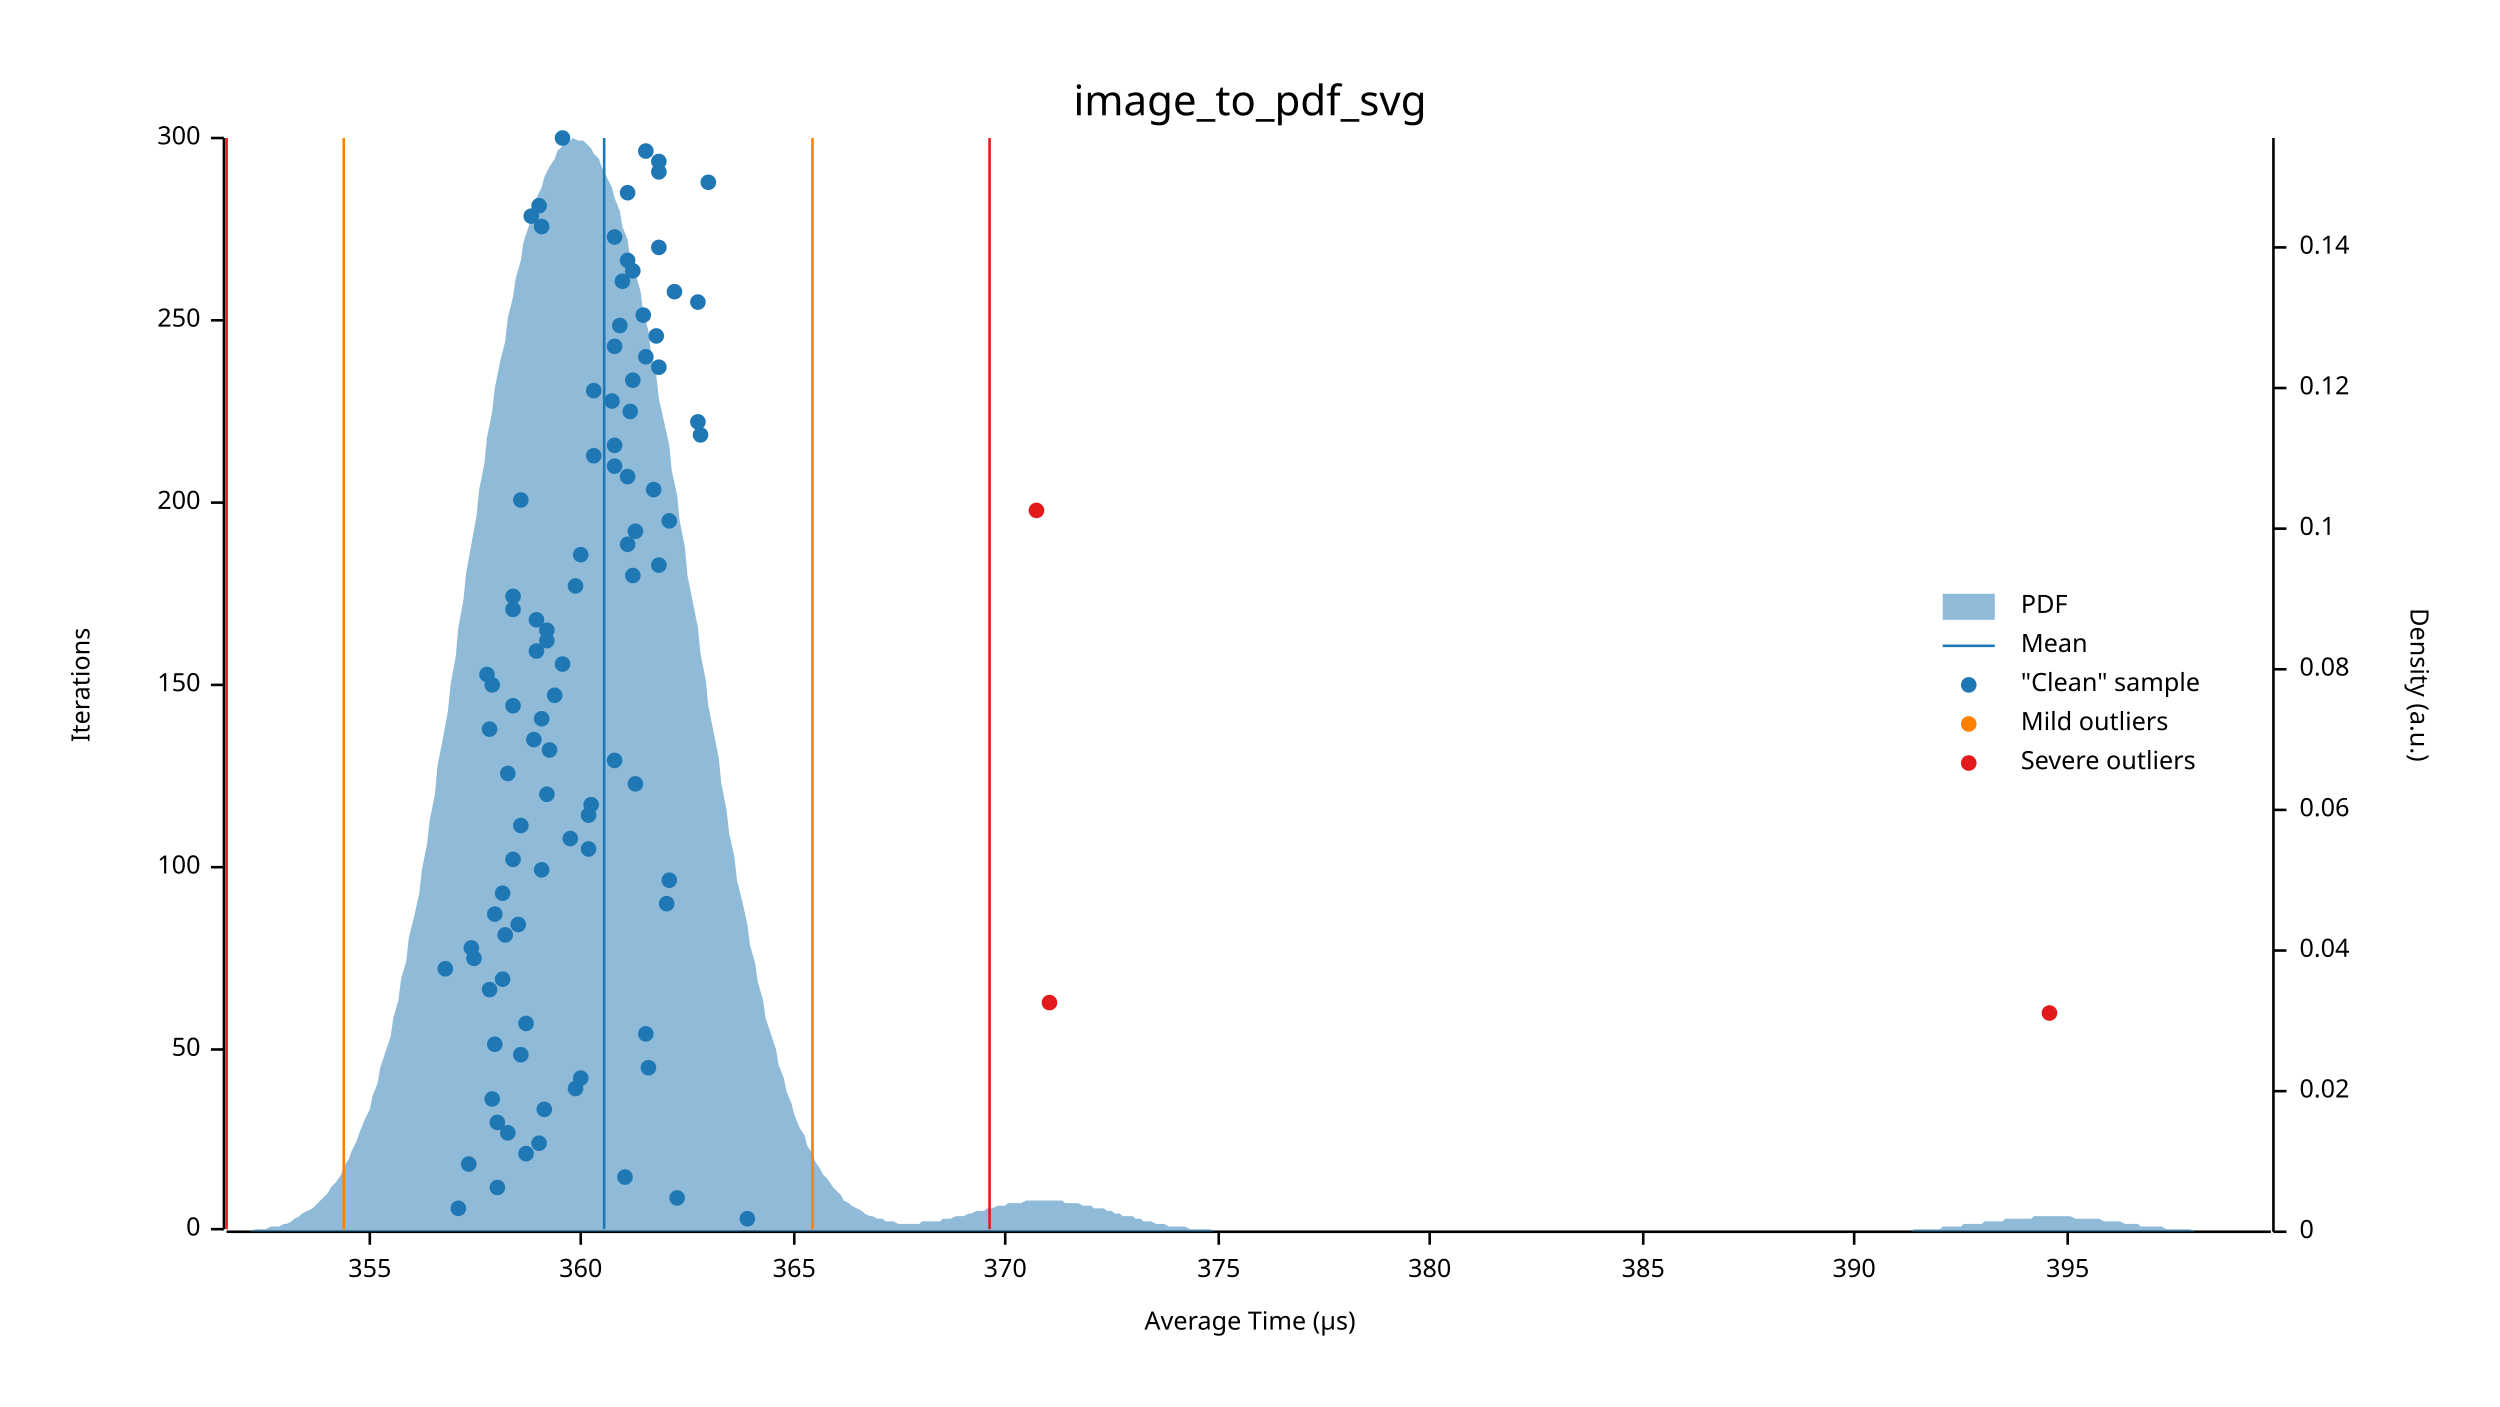
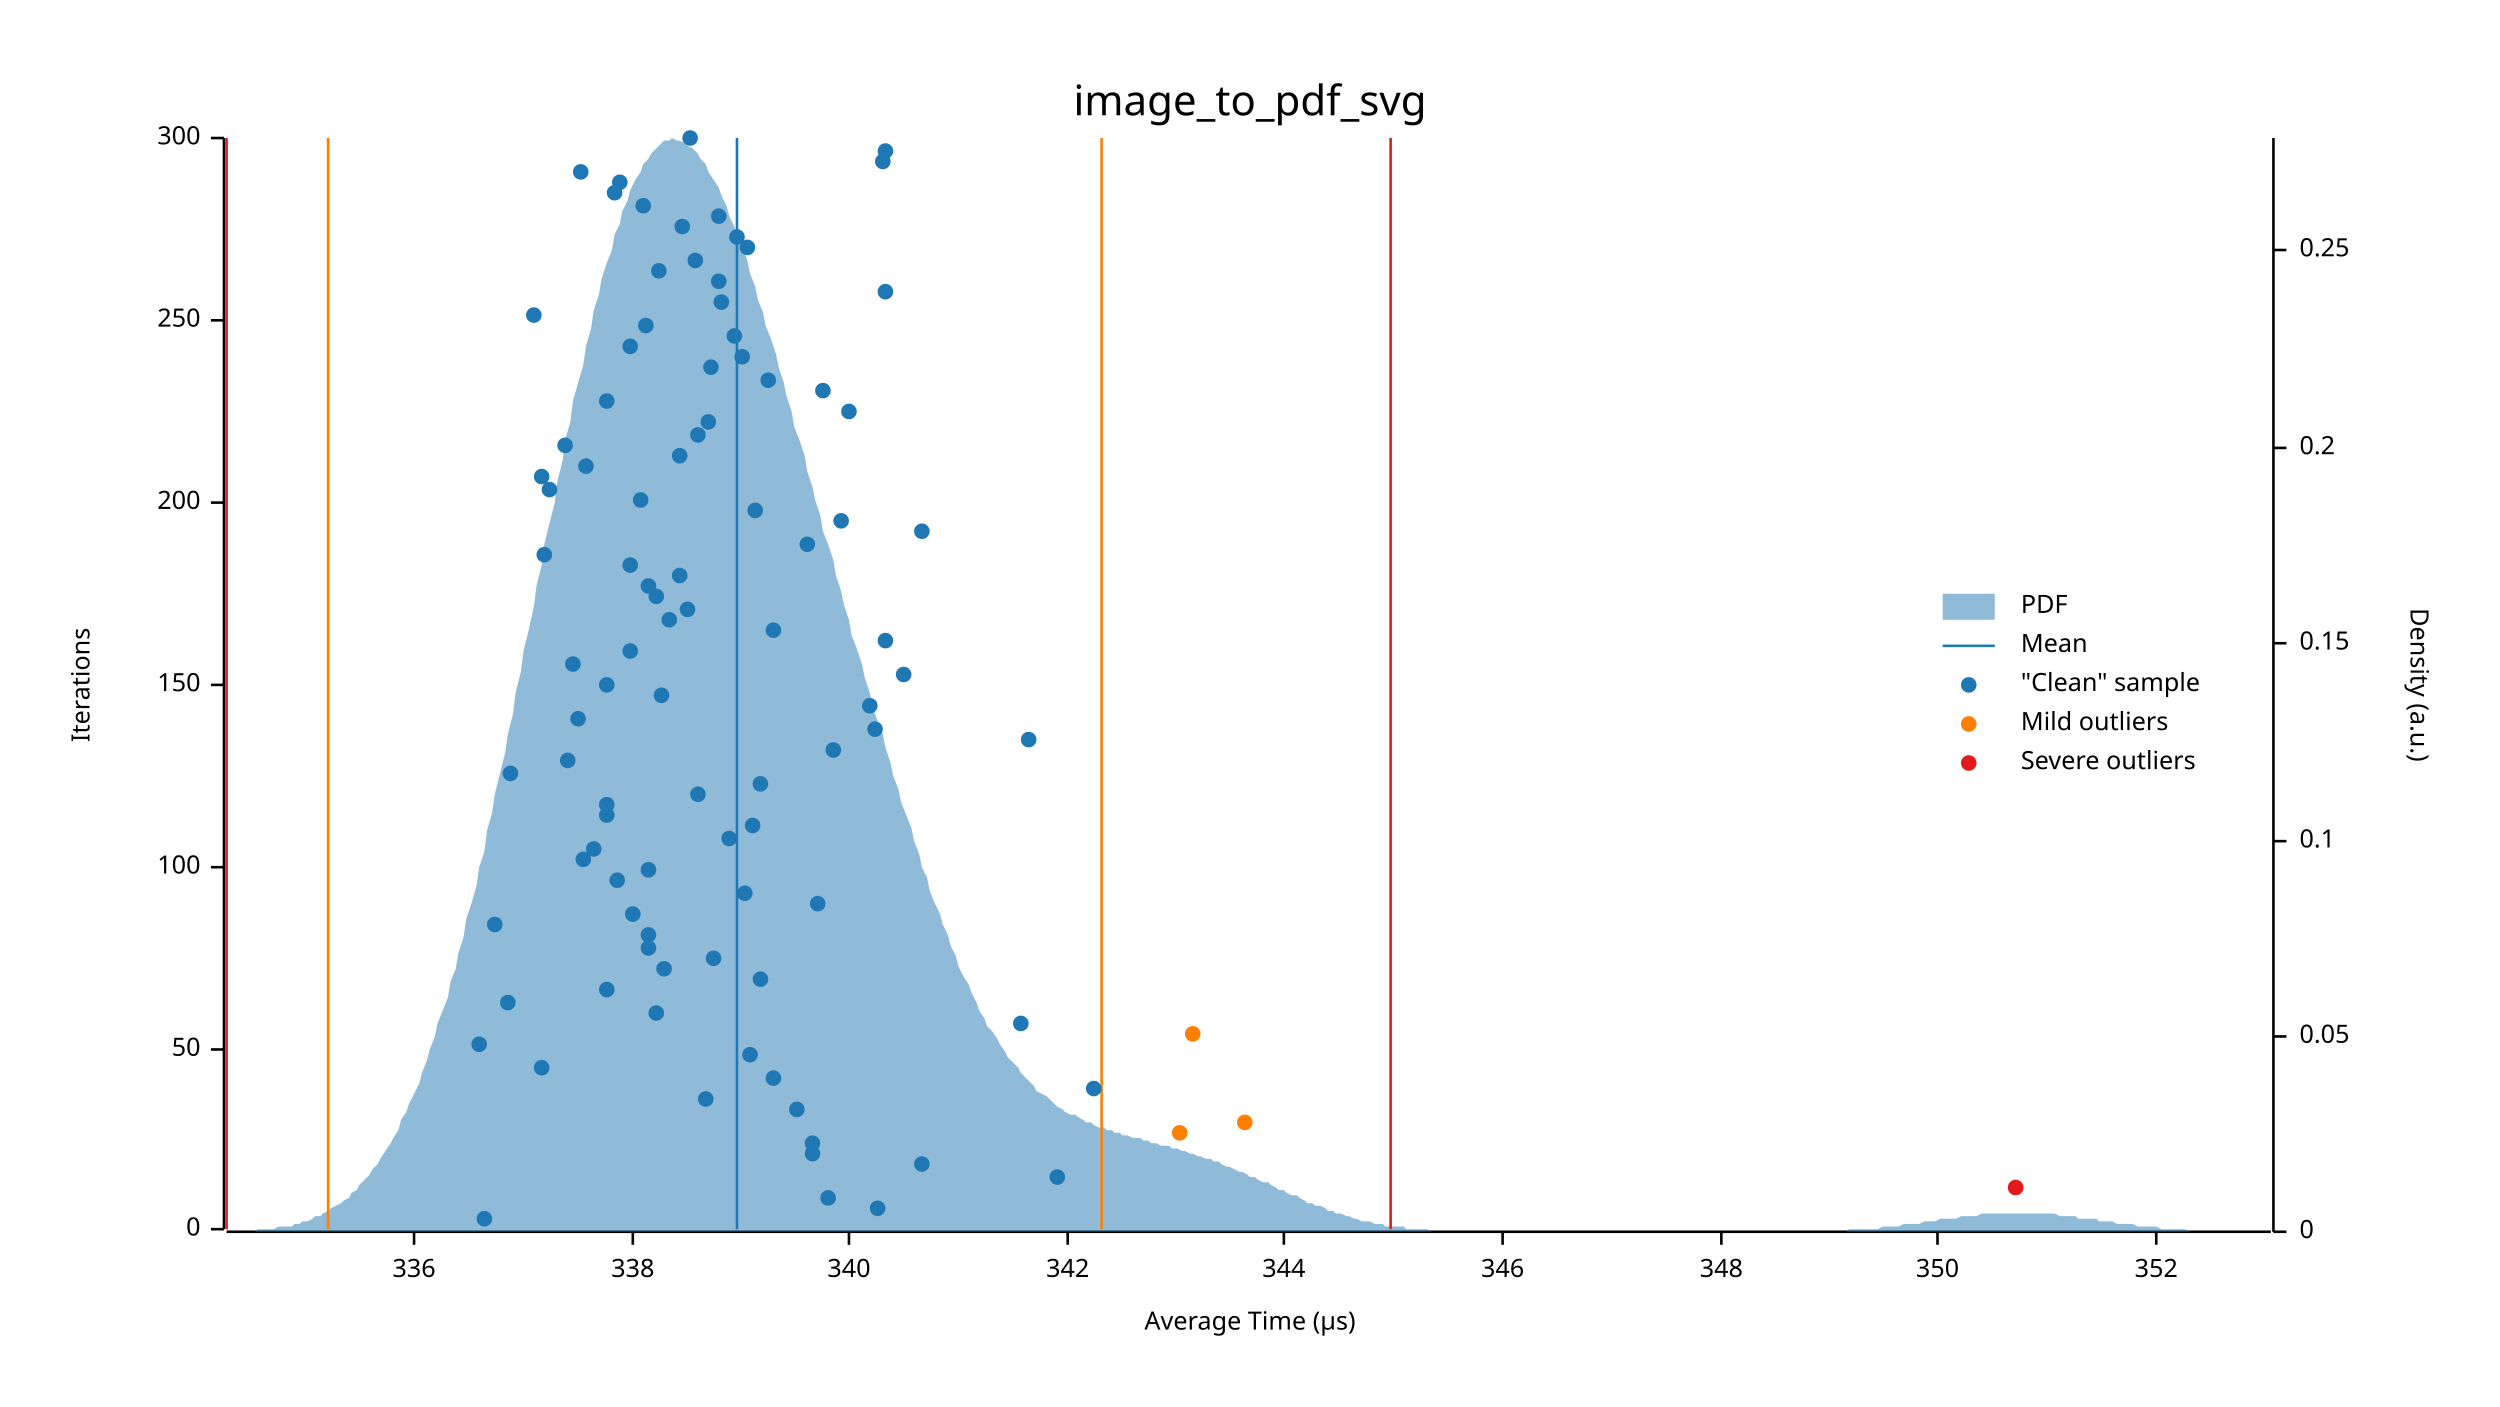
<svg xmlns="http://www.w3.org/2000/svg" width="960" height="540" viewBox="0 0 960 540">
  <text x="480" y="32" dy="0.76em" text-anchor="middle" font-family="sans-serif" font-size="16.129" opacity="1" fill="#000000">
image_to_pdf_svg
</text>
  <text x="27" y="263" dy="0.76em" text-anchor="middle" font-family="sans-serif" font-size="9.677" opacity="1" fill="#000000" transform="rotate(270, 27, 263)">
Iterations
</text>
  <text x="480" y="513" dy="-0.5ex" text-anchor="middle" font-family="sans-serif" font-size="9.677" opacity="1" fill="#000000">
Average Time (µs)
</text>
  <polyline fill="none" opacity="1" stroke="#000000" stroke-width="1" points="86,53 86,472 " />
  <text x="77" y="472" dy="0.5ex" text-anchor="end" font-family="sans-serif" font-size="9.677" opacity="1" fill="#000000">
0
</text>
  <polyline fill="none" opacity="1" stroke="#000000" stroke-width="1" points="81,472 86,472 " />
  <text x="77" y="403" dy="0.5ex" text-anchor="end" font-family="sans-serif" font-size="9.677" opacity="1" fill="#000000">
50
</text>
  <polyline fill="none" opacity="1" stroke="#000000" stroke-width="1" points="81,403 86,403 " />
  <text x="77" y="333" dy="0.5ex" text-anchor="end" font-family="sans-serif" font-size="9.677" opacity="1" fill="#000000">
100
</text>
  <polyline fill="none" opacity="1" stroke="#000000" stroke-width="1" points="81,333 86,333 " />
  <text x="77" y="263" dy="0.5ex" text-anchor="end" font-family="sans-serif" font-size="9.677" opacity="1" fill="#000000">
150
</text>
  <polyline fill="none" opacity="1" stroke="#000000" stroke-width="1" points="81,263 86,263 " />
  <text x="77" y="193" dy="0.5ex" text-anchor="end" font-family="sans-serif" font-size="9.677" opacity="1" fill="#000000">
200
</text>
  <polyline fill="none" opacity="1" stroke="#000000" stroke-width="1" points="81,193 86,193 " />
  <text x="77" y="123" dy="0.5ex" text-anchor="end" font-family="sans-serif" font-size="9.677" opacity="1" fill="#000000">
250
</text>
  <polyline fill="none" opacity="1" stroke="#000000" stroke-width="1" points="81,123 86,123 " />
  <text x="77" y="53" dy="0.5ex" text-anchor="end" font-family="sans-serif" font-size="9.677" opacity="1" fill="#000000">
300
</text>
  <polyline fill="none" opacity="1" stroke="#000000" stroke-width="1" points="81,53 86,53 " />
  <polyline fill="none" opacity="1" stroke="#000000" stroke-width="1" points="87,473 872,473 " />
-   <text x="142" y="483" dy="0.76em" text-anchor="middle" font-family="sans-serif" font-size="9.677" opacity="1" fill="#000000">
- 355
- </text>
-   <polyline fill="none" opacity="1" stroke="#000000" stroke-width="1" points="142,473 142,478 " />
-   <text x="223" y="483" dy="0.76em" text-anchor="middle" font-family="sans-serif" font-size="9.677" opacity="1" fill="#000000">
- 360
- </text>
-   <polyline fill="none" opacity="1" stroke="#000000" stroke-width="1" points="223,473 223,478 " />
-   <text x="305" y="483" dy="0.76em" text-anchor="middle" font-family="sans-serif" font-size="9.677" opacity="1" fill="#000000">
- 365
- </text>
-   <polyline fill="none" opacity="1" stroke="#000000" stroke-width="1" points="305,473 305,478 " />
-   <text x="386" y="483" dy="0.76em" text-anchor="middle" font-family="sans-serif" font-size="9.677" opacity="1" fill="#000000">
- 370
- </text>
-   <polyline fill="none" opacity="1" stroke="#000000" stroke-width="1" points="386,473 386,478 " />
-   <text x="468" y="483" dy="0.76em" text-anchor="middle" font-family="sans-serif" font-size="9.677" opacity="1" fill="#000000">
- 375
- </text>
-   <polyline fill="none" opacity="1" stroke="#000000" stroke-width="1" points="468,473 468,478 " />
-   <text x="549" y="483" dy="0.76em" text-anchor="middle" font-family="sans-serif" font-size="9.677" opacity="1" fill="#000000">
- 380
- </text>
-   <polyline fill="none" opacity="1" stroke="#000000" stroke-width="1" points="549,473 549,478 " />
-   <text x="631" y="483" dy="0.76em" text-anchor="middle" font-family="sans-serif" font-size="9.677" opacity="1" fill="#000000">
- 385
- </text>
-   <polyline fill="none" opacity="1" stroke="#000000" stroke-width="1" points="631,473 631,478 " />
-   <text x="712" y="483" dy="0.76em" text-anchor="middle" font-family="sans-serif" font-size="9.677" opacity="1" fill="#000000">
- 390
- </text>
-   <polyline fill="none" opacity="1" stroke="#000000" stroke-width="1" points="712,473 712,478 " />
-   <text x="794" y="483" dy="0.76em" text-anchor="middle" font-family="sans-serif" font-size="9.677" opacity="1" fill="#000000">
- 395
- </text>
-   <polyline fill="none" opacity="1" stroke="#000000" stroke-width="1" points="794,473 794,478 " />
+   <text x="159" y="483" dy="0.76em" text-anchor="middle" font-family="sans-serif" font-size="9.677" opacity="1" fill="#000000">
+ 336
+ </text>
+   <polyline fill="none" opacity="1" stroke="#000000" stroke-width="1" points="159,473 159,478 " />
+   <text x="243" y="483" dy="0.76em" text-anchor="middle" font-family="sans-serif" font-size="9.677" opacity="1" fill="#000000">
+ 338
+ </text>
+   <polyline fill="none" opacity="1" stroke="#000000" stroke-width="1" points="243,473 243,478 " />
+   <text x="326" y="483" dy="0.76em" text-anchor="middle" font-family="sans-serif" font-size="9.677" opacity="1" fill="#000000">
+ 340
+ </text>
+   <polyline fill="none" opacity="1" stroke="#000000" stroke-width="1" points="326,473 326,478 " />
+   <text x="410" y="483" dy="0.76em" text-anchor="middle" font-family="sans-serif" font-size="9.677" opacity="1" fill="#000000">
+ 342
+ </text>
+   <polyline fill="none" opacity="1" stroke="#000000" stroke-width="1" points="410,473 410,478 " />
+   <text x="493" y="483" dy="0.76em" text-anchor="middle" font-family="sans-serif" font-size="9.677" opacity="1" fill="#000000">
+ 344
+ </text>
+   <polyline fill="none" opacity="1" stroke="#000000" stroke-width="1" points="493,473 493,478 " />
+   <text x="577" y="483" dy="0.76em" text-anchor="middle" font-family="sans-serif" font-size="9.677" opacity="1" fill="#000000">
+ 346
+ </text>
+   <polyline fill="none" opacity="1" stroke="#000000" stroke-width="1" points="577,473 577,478 " />
+   <text x="661" y="483" dy="0.76em" text-anchor="middle" font-family="sans-serif" font-size="9.677" opacity="1" fill="#000000">
+ 348
+ </text>
+   <polyline fill="none" opacity="1" stroke="#000000" stroke-width="1" points="661,473 661,478 " />
+   <text x="744" y="483" dy="0.76em" text-anchor="middle" font-family="sans-serif" font-size="9.677" opacity="1" fill="#000000">
+ 350
+ </text>
+   <polyline fill="none" opacity="1" stroke="#000000" stroke-width="1" points="744,473 744,478 " />
+   <text x="828" y="483" dy="0.76em" text-anchor="middle" font-family="sans-serif" font-size="9.677" opacity="1" fill="#000000">
+ 352
+ </text>
+   <polyline fill="none" opacity="1" stroke="#000000" stroke-width="1" points="828,473 828,478 " />
  <text x="933" y="263" dy="0.76em" text-anchor="middle" font-family="sans-serif" font-size="9.677" opacity="1" fill="#000000" transform="rotate(90, 933, 263)">
Density (a.u.)
</text>
  <polyline fill="none" opacity="1" stroke="#000000" stroke-width="1" points="873,53 873,473 " />
  <text x="883" y="473" dy="0.5ex" text-anchor="start" font-family="sans-serif" font-size="9.677" opacity="1" fill="#000000">
0
</text>
  <polyline fill="none" opacity="1" stroke="#000000" stroke-width="1" points="873,473 878,473 " />
-   <text x="883" y="419" dy="0.5ex" text-anchor="start" font-family="sans-serif" font-size="9.677" opacity="1" fill="#000000">
- 0.02
- </text>
-   <polyline fill="none" opacity="1" stroke="#000000" stroke-width="1" points="873,419 878,419 " />
-   <text x="883" y="365" dy="0.5ex" text-anchor="start" font-family="sans-serif" font-size="9.677" opacity="1" fill="#000000">
- 0.04
- </text>
-   <polyline fill="none" opacity="1" stroke="#000000" stroke-width="1" points="873,365 878,365 " />
-   <text x="883" y="311" dy="0.5ex" text-anchor="start" font-family="sans-serif" font-size="9.677" opacity="1" fill="#000000">
- 0.06
- </text>
-   <polyline fill="none" opacity="1" stroke="#000000" stroke-width="1" points="873,311 878,311 " />
-   <text x="883" y="257" dy="0.5ex" text-anchor="start" font-family="sans-serif" font-size="9.677" opacity="1" fill="#000000">
- 0.08
- </text>
-   <polyline fill="none" opacity="1" stroke="#000000" stroke-width="1" points="873,257 878,257 " />
-   <text x="883" y="203" dy="0.5ex" text-anchor="start" font-family="sans-serif" font-size="9.677" opacity="1" fill="#000000">
+   <text x="883" y="398" dy="0.5ex" text-anchor="start" font-family="sans-serif" font-size="9.677" opacity="1" fill="#000000">
+ 0.05
+ </text>
+   <polyline fill="none" opacity="1" stroke="#000000" stroke-width="1" points="873,398 878,398 " />
+   <text x="883" y="323" dy="0.5ex" text-anchor="start" font-family="sans-serif" font-size="9.677" opacity="1" fill="#000000">
0.1
</text>
-   <polyline fill="none" opacity="1" stroke="#000000" stroke-width="1" points="873,203 878,203 " />
-   <text x="883" y="149" dy="0.5ex" text-anchor="start" font-family="sans-serif" font-size="9.677" opacity="1" fill="#000000">
- 0.12
- </text>
-   <polyline fill="none" opacity="1" stroke="#000000" stroke-width="1" points="873,149 878,149 " />
-   <text x="883" y="95" dy="0.5ex" text-anchor="start" font-family="sans-serif" font-size="9.677" opacity="1" fill="#000000">
- 0.14
- </text>
-   <polyline fill="none" opacity="1" stroke="#000000" stroke-width="1" points="873,95 878,95 " />
-   <polygon opacity="0.5" fill="#1F78B4" points="87,473 88,473 90,473 91,473 93,473 94,473 96,473 98,472 99,472 101,472 102,472 104,471 105,471 107,471 109,470 110,470 112,469 113,468 115,467 116,466 118,465 120,464 121,463 123,461 124,460 126,458 127,456 129,454 131,451 132,448 134,445 135,442 137,438 138,435 140,430 142,426 143,421 145,416 146,410 148,404 150,398 151,391 153,384 154,376 156,369 157,360 159,352 161,343 162,334 164,324 165,315 167,305 168,294 170,284 172,273 173,263 175,252 176,241 178,230 179,220 181,209 183,198 184,188 186,178 187,168 189,158 190,149 192,139 194,131 195,122 197,114 198,107 200,100 201,93 203,87 205,81 206,76 208,72 209,68 211,64 213,61 214,58 216,56 217,55 219,54 220,53 222,54 224,54 225,55 227,57 228,59 230,61 231,64 233,68 235,72 236,76 238,81 239,87 241,92 242,99 244,105 246,112 247,120 249,127 250,136 252,144 253,153 255,162 257,171 258,181 260,190 261,200 263,210 264,221 266,231 268,241 269,251 271,261 272,271 274,281 276,291 277,301 279,311 280,320 282,329 283,338 285,346 287,355 288,363 290,370 291,377 293,384 294,391 296,397 298,403 299,409 301,414 302,419 304,424 305,428 307,433 309,436 310,440 312,443 313,446 315,449 316,451 318,453 320,456 321,457 323,459 324,461 326,462 327,463 329,464 331,465 332,466 334,467 335,467 337,468 339,468 340,469 342,469 343,469 345,470 346,470 348,470 350,470 351,470 353,470 354,469 356,469 357,469 359,469 361,469 362,468 364,468 365,468 367,467 368,467 370,467 372,466 373,466 375,465 376,465 378,465 379,464 381,464 383,463 384,463 386,463 387,462 389,462 391,462 392,462 394,461 395,461 397,461 398,461 400,461 402,461 403,461 405,461 406,461 408,461 409,462 411,462 413,462 414,462 416,463 417,463 419,463 420,464 422,464 424,464 425,465 427,465 428,466 430,466 431,467 433,467 435,467 436,468 438,468 439,469 441,469 442,469 444,470 446,470 447,470 449,471 450,471 452,471 454,471 455,471 457,472 458,472 460,472 461,472 463,472 465,472 466,473 468,473 469,473 471,473 472,473 474,473 476,473 477,473 479,473 480,473 482,473 483,473 485,473 487,473 488,473 490,473 491,473 493,473 494,473 496,473 498,473 499,473 501,473 502,473 504,473 505,473 507,473 509,473 510,473 512,473 513,473 515,473 517,473 518,473 520,473 521,473 523,473 524,473 526,473 528,473 529,473 531,473 532,473 534,473 535,473 537,473 539,473 540,473 542,473 543,473 545,473 546,473 548,473 550,473 551,473 553,473 554,473 556,473 557,473 559,473 561,473 562,473 564,473 565,473 567,473 568,473 570,473 572,473 573,473 575,473 576,473 578,473 580,473 581,473 583,473 584,473 586,473 587,473 589,473 591,473 592,473 594,473 595,473 597,473 598,473 600,473 602,473 603,473 605,473 606,473 608,473 609,473 611,473 613,473 614,473 616,473 617,473 619,473 620,473 622,473 624,473 625,473 627,473 628,473 630,473 632,473 633,473 635,473 636,473 638,473 639,473 641,473 643,473 644,473 646,473 647,473 649,473 650,473 652,473 654,473 655,473 657,473 658,473 660,473 661,473 663,473 665,473 666,473 668,473 669,473 671,473 672,473 674,473 676,473 677,473 679,473 680,473 682,473 683,473 685,473 687,473 688,473 690,473 691,473 693,473 695,473 696,473 698,473 699,473 701,473 702,473 704,473 706,473 707,473 709,473 710,473 712,473 713,473 715,473 717,473 718,473 720,473 721,473 723,473 724,473 726,473 728,473 729,473 731,473 732,473 734,473 735,472 737,472 739,472 740,472 742,472 743,472 745,472 746,471 748,471 750,471 751,471 753,471 754,470 756,470 758,470 759,470 761,470 762,469 764,469 765,469 767,469 769,469 770,468 772,468 773,468 775,468 776,468 778,468 780,468 781,467 783,467 784,467 786,467 787,467 789,467 791,467 792,467 794,467 795,467 797,468 798,468 800,468 802,468 803,468 805,468 806,468 808,469 809,469 811,469 813,469 814,469 816,470 817,470 819,470 821,470 822,471 824,471 825,471 827,471 828,471 830,471 832,472 833,472 835,472 836,472 838,472 839,472 841,472 843,473 844,473 846,473 847,473 849,473 850,473 852,473 854,473 855,473 857,473 858,473 860,473 861,473 863,473 865,473 866,473 868,473 869,473 871,473 873,473 873,473 87,473 " />
-   <polyline fill="none" opacity="1" stroke="#1F78B4" stroke-width="1" points="232,472 232,53 " />
-   <polyline fill="none" opacity="1" stroke="#FF7F00" stroke-width="1" points="132,472 132,53 " />
-   <polyline fill="none" opacity="1" stroke="#FF7F00" stroke-width="1" points="312,472 312,53 " />
+   <polyline fill="none" opacity="1" stroke="#000000" stroke-width="1" points="873,323 878,323 " />
+   <text x="883" y="247" dy="0.5ex" text-anchor="start" font-family="sans-serif" font-size="9.677" opacity="1" fill="#000000">
+ 0.15
+ </text>
+   <polyline fill="none" opacity="1" stroke="#000000" stroke-width="1" points="873,247 878,247 " />
+   <text x="883" y="172" dy="0.5ex" text-anchor="start" font-family="sans-serif" font-size="9.677" opacity="1" fill="#000000">
+ 0.2
+ </text>
+   <polyline fill="none" opacity="1" stroke="#000000" stroke-width="1" points="873,172 878,172 " />
+   <text x="883" y="96" dy="0.5ex" text-anchor="start" font-family="sans-serif" font-size="9.677" opacity="1" fill="#000000">
+ 0.25
+ </text>
+   <polyline fill="none" opacity="1" stroke="#000000" stroke-width="1" points="873,96 878,96 " />
+   <polygon opacity="0.5" fill="#1F78B4" points="87,473 88,473 90,473 91,473 93,473 94,473 96,473 98,473 99,472 101,472 102,472 104,472 105,472 107,471 109,471 110,471 112,471 113,470 115,470 116,469 118,469 120,468 121,467 123,467 124,466 126,465 127,464 129,463 131,462 132,461 134,460 135,458 137,457 138,455 140,453 142,451 143,449 145,447 146,445 148,442 150,439 151,437 153,434 154,430 156,427 157,424 159,420 161,416 162,412 164,407 165,403 167,398 168,393 170,388 172,383 173,377 175,372 176,366 178,360 179,353 181,347 183,340 184,333 186,327 187,319 189,312 190,305 192,297 194,289 195,282 197,274 198,266 200,258 201,250 203,242 205,233 206,225 208,217 209,209 211,201 213,193 214,185 216,177 217,169 219,162 220,154 222,147 224,140 225,133 227,126 228,119 230,113 231,107 233,101 235,96 236,90 238,86 239,81 241,77 242,73 244,69 246,66 247,63 249,61 250,59 252,57 253,56 255,54 257,54 258,53 260,54 261,54 263,55 264,56 266,57 268,59 269,61 271,63 272,66 274,69 276,72 277,75 279,79 280,83 282,87 283,91 285,95 287,100 288,105 290,110 291,115 293,120 294,125 296,130 298,136 299,141 301,147 302,152 304,158 305,164 307,169 309,175 310,181 312,187 313,192 315,198 316,204 318,209 320,215 321,221 323,227 324,232 326,238 327,244 329,249 331,255 332,260 334,266 335,271 337,277 339,282 340,287 342,293 343,298 345,303 346,308 348,313 350,318 351,323 353,328 354,333 356,337 357,342 359,347 361,351 362,355 364,359 365,363 367,367 368,371 370,375 372,378 373,381 375,385 376,388 378,391 379,394 381,396 383,399 384,401 386,404 387,406 389,408 391,410 392,412 394,414 395,415 397,417 398,419 400,420 402,421 403,422 405,424 406,425 408,426 409,427 411,428 413,428 414,429 416,430 417,431 419,431 420,432 422,433 424,433 425,434 427,434 428,435 430,435 431,436 433,436 435,437 436,437 438,437 439,438 441,438 442,439 444,439 446,440 447,440 449,440 450,441 452,441 454,442 455,442 457,443 458,443 460,444 461,444 463,445 465,445 466,446 468,446 469,447 471,448 472,448 474,449 476,450 477,450 479,451 480,452 482,452 483,453 485,454 487,454 488,455 490,456 491,457 493,457 494,458 496,459 498,459 499,460 501,461 502,462 504,462 505,463 507,463 509,464 510,465 512,465 513,466 515,466 517,467 518,467 520,468 521,468 523,469 524,469 526,469 528,470 529,470 531,470 532,471 534,471 535,471 537,471 539,471 540,472 542,472 543,472 545,472 546,472 548,472 550,473 551,473 553,473 554,473 556,473 557,473 559,473 561,473 562,473 564,473 565,473 567,473 568,473 570,473 572,473 573,473 575,473 576,473 578,473 580,473 581,473 583,473 584,473 586,473 587,473 589,473 591,473 592,473 594,473 595,473 597,473 598,473 600,473 602,473 603,473 605,473 606,473 608,473 609,473 611,473 613,473 614,473 616,473 617,473 619,473 620,473 622,473 624,473 625,473 627,473 628,473 630,473 632,473 633,473 635,473 636,473 638,473 639,473 641,473 643,473 644,473 646,473 647,473 649,473 650,473 652,473 654,473 655,473 657,473 658,473 660,473 661,473 663,473 665,473 666,473 668,473 669,473 671,473 672,473 674,473 676,473 677,473 679,473 680,473 682,473 683,473 685,473 687,473 688,473 690,473 691,473 693,473 695,473 696,473 698,473 699,473 701,473 702,473 704,473 706,473 707,473 709,473 710,472 712,472 713,472 715,472 717,472 718,472 720,472 721,472 723,471 724,471 726,471 728,471 729,471 731,470 732,470 734,470 735,470 737,470 739,469 740,469 742,469 743,469 745,468 746,468 748,468 750,468 751,468 753,467 754,467 756,467 758,467 759,467 761,466 762,466 764,466 765,466 767,466 769,466 770,466 772,466 773,466 775,466 776,466 778,466 780,466 781,466 783,466 784,466 786,466 787,466 789,466 791,467 792,467 794,467 795,467 797,467 798,468 800,468 802,468 803,468 805,468 806,469 808,469 809,469 811,469 813,470 814,470 816,470 817,470 819,470 821,471 822,471 824,471 825,471 827,471 828,471 830,472 832,472 833,472 835,472 836,472 838,472 839,472 841,473 843,473 844,473 846,473 847,473 849,473 850,473 852,473 854,473 855,473 857,473 858,473 860,473 861,473 863,473 865,473 866,473 868,473 869,473 871,473 873,473 873,473 87,473 " />
+   <polyline fill="none" opacity="1" stroke="#1F78B4" stroke-width="1" points="283,472 283,53 " />
+   <polyline fill="none" opacity="1" stroke="#FF7F00" stroke-width="1" points="126,472 126,53 " />
+   <polyline fill="none" opacity="1" stroke="#FF7F00" stroke-width="1" points="423,472 423,53 " />
  <polyline fill="none" opacity="1" stroke="#E31A1C" stroke-width="1" points="87,472 87,53 " />
-   <polyline fill="none" opacity="1" stroke="#E31A1C" stroke-width="1" points="380,472 380,53 " />
-   <circle cx="287" cy="468" r="3" opacity="1" fill="#1F78B4" stroke="none" stroke-width="1" />
-   <circle cx="176" cy="464" r="3" opacity="1" fill="#1F78B4" stroke="none" stroke-width="1" />
-   <circle cx="260" cy="460" r="3" opacity="1" fill="#1F78B4" stroke="none" stroke-width="1" />
-   <circle cx="191" cy="456" r="3" opacity="1" fill="#1F78B4" stroke="none" stroke-width="1" />
-   <circle cx="240" cy="452" r="3" opacity="1" fill="#1F78B4" stroke="none" stroke-width="1" />
-   <circle cx="180" cy="447" r="3" opacity="1" fill="#1F78B4" stroke="none" stroke-width="1" />
-   <circle cx="202" cy="443" r="3" opacity="1" fill="#1F78B4" stroke="none" stroke-width="1" />
-   <circle cx="207" cy="439" r="3" opacity="1" fill="#1F78B4" stroke="none" stroke-width="1" />
-   <circle cx="195" cy="435" r="3" opacity="1" fill="#1F78B4" stroke="none" stroke-width="1" />
-   <circle cx="191" cy="431" r="3" opacity="1" fill="#1F78B4" stroke="none" stroke-width="1" />
-   <circle cx="209" cy="426" r="3" opacity="1" fill="#1F78B4" stroke="none" stroke-width="1" />
-   <circle cx="189" cy="422" r="3" opacity="1" fill="#1F78B4" stroke="none" stroke-width="1" />
-   <circle cx="221" cy="418" r="3" opacity="1" fill="#1F78B4" stroke="none" stroke-width="1" />
-   <circle cx="223" cy="414" r="3" opacity="1" fill="#1F78B4" stroke="none" stroke-width="1" />
-   <circle cx="249" cy="410" r="3" opacity="1" fill="#1F78B4" stroke="none" stroke-width="1" />
-   <circle cx="200" cy="405" r="3" opacity="1" fill="#1F78B4" stroke="none" stroke-width="1" />
-   <circle cx="190" cy="401" r="3" opacity="1" fill="#1F78B4" stroke="none" stroke-width="1" />
-   <circle cx="248" cy="397" r="3" opacity="1" fill="#1F78B4" stroke="none" stroke-width="1" />
-   <circle cx="202" cy="393" r="3" opacity="1" fill="#1F78B4" stroke="none" stroke-width="1" />
-   <circle cx="188" cy="380" r="3" opacity="1" fill="#1F78B4" stroke="none" stroke-width="1" />
-   <circle cx="193" cy="376" r="3" opacity="1" fill="#1F78B4" stroke="none" stroke-width="1" />
-   <circle cx="171" cy="372" r="3" opacity="1" fill="#1F78B4" stroke="none" stroke-width="1" />
-   <circle cx="182" cy="368" r="3" opacity="1" fill="#1F78B4" stroke="none" stroke-width="1" />
-   <circle cx="181" cy="364" r="3" opacity="1" fill="#1F78B4" stroke="none" stroke-width="1" />
-   <circle cx="194" cy="359" r="3" opacity="1" fill="#1F78B4" stroke="none" stroke-width="1" />
-   <circle cx="199" cy="355" r="3" opacity="1" fill="#1F78B4" stroke="none" stroke-width="1" />
-   <circle cx="190" cy="351" r="3" opacity="1" fill="#1F78B4" stroke="none" stroke-width="1" />
-   <circle cx="256" cy="347" r="3" opacity="1" fill="#1F78B4" stroke="none" stroke-width="1" />
-   <circle cx="193" cy="343" r="3" opacity="1" fill="#1F78B4" stroke="none" stroke-width="1" />
-   <circle cx="257" cy="338" r="3" opacity="1" fill="#1F78B4" stroke="none" stroke-width="1" />
-   <circle cx="208" cy="334" r="3" opacity="1" fill="#1F78B4" stroke="none" stroke-width="1" />
-   <circle cx="197" cy="330" r="3" opacity="1" fill="#1F78B4" stroke="none" stroke-width="1" />
-   <circle cx="226" cy="326" r="3" opacity="1" fill="#1F78B4" stroke="none" stroke-width="1" />
-   <circle cx="219" cy="322" r="3" opacity="1" fill="#1F78B4" stroke="none" stroke-width="1" />
-   <circle cx="200" cy="317" r="3" opacity="1" fill="#1F78B4" stroke="none" stroke-width="1" />
-   <circle cx="226" cy="313" r="3" opacity="1" fill="#1F78B4" stroke="none" stroke-width="1" />
-   <circle cx="227" cy="309" r="3" opacity="1" fill="#1F78B4" stroke="none" stroke-width="1" />
-   <circle cx="210" cy="305" r="3" opacity="1" fill="#1F78B4" stroke="none" stroke-width="1" />
-   <circle cx="244" cy="301" r="3" opacity="1" fill="#1F78B4" stroke="none" stroke-width="1" />
-   <circle cx="195" cy="297" r="3" opacity="1" fill="#1F78B4" stroke="none" stroke-width="1" />
-   <circle cx="236" cy="292" r="3" opacity="1" fill="#1F78B4" stroke="none" stroke-width="1" />
-   <circle cx="211" cy="288" r="3" opacity="1" fill="#1F78B4" stroke="none" stroke-width="1" />
-   <circle cx="205" cy="284" r="3" opacity="1" fill="#1F78B4" stroke="none" stroke-width="1" />
-   <circle cx="188" cy="280" r="3" opacity="1" fill="#1F78B4" stroke="none" stroke-width="1" />
-   <circle cx="208" cy="276" r="3" opacity="1" fill="#1F78B4" stroke="none" stroke-width="1" />
-   <circle cx="197" cy="271" r="3" opacity="1" fill="#1F78B4" stroke="none" stroke-width="1" />
-   <circle cx="213" cy="267" r="3" opacity="1" fill="#1F78B4" stroke="none" stroke-width="1" />
-   <circle cx="189" cy="263" r="3" opacity="1" fill="#1F78B4" stroke="none" stroke-width="1" />
-   <circle cx="187" cy="259" r="3" opacity="1" fill="#1F78B4" stroke="none" stroke-width="1" />
-   <circle cx="216" cy="255" r="3" opacity="1" fill="#1F78B4" stroke="none" stroke-width="1" />
-   <circle cx="206" cy="250" r="3" opacity="1" fill="#1F78B4" stroke="none" stroke-width="1" />
-   <circle cx="210" cy="246" r="3" opacity="1" fill="#1F78B4" stroke="none" stroke-width="1" />
-   <circle cx="210" cy="242" r="3" opacity="1" fill="#1F78B4" stroke="none" stroke-width="1" />
-   <circle cx="206" cy="238" r="3" opacity="1" fill="#1F78B4" stroke="none" stroke-width="1" />
-   <circle cx="197" cy="234" r="3" opacity="1" fill="#1F78B4" stroke="none" stroke-width="1" />
-   <circle cx="197" cy="229" r="3" opacity="1" fill="#1F78B4" stroke="none" stroke-width="1" />
-   <circle cx="221" cy="225" r="3" opacity="1" fill="#1F78B4" stroke="none" stroke-width="1" />
-   <circle cx="243" cy="221" r="3" opacity="1" fill="#1F78B4" stroke="none" stroke-width="1" />
-   <circle cx="253" cy="217" r="3" opacity="1" fill="#1F78B4" stroke="none" stroke-width="1" />
-   <circle cx="223" cy="213" r="3" opacity="1" fill="#1F78B4" stroke="none" stroke-width="1" />
-   <circle cx="241" cy="209" r="3" opacity="1" fill="#1F78B4" stroke="none" stroke-width="1" />
-   <circle cx="244" cy="204" r="3" opacity="1" fill="#1F78B4" stroke="none" stroke-width="1" />
-   <circle cx="257" cy="200" r="3" opacity="1" fill="#1F78B4" stroke="none" stroke-width="1" />
-   <circle cx="200" cy="192" r="3" opacity="1" fill="#1F78B4" stroke="none" stroke-width="1" />
-   <circle cx="251" cy="188" r="3" opacity="1" fill="#1F78B4" stroke="none" stroke-width="1" />
-   <circle cx="241" cy="183" r="3" opacity="1" fill="#1F78B4" stroke="none" stroke-width="1" />
-   <circle cx="236" cy="179" r="3" opacity="1" fill="#1F78B4" stroke="none" stroke-width="1" />
-   <circle cx="228" cy="175" r="3" opacity="1" fill="#1F78B4" stroke="none" stroke-width="1" />
-   <circle cx="236" cy="171" r="3" opacity="1" fill="#1F78B4" stroke="none" stroke-width="1" />
-   <circle cx="269" cy="167" r="3" opacity="1" fill="#1F78B4" stroke="none" stroke-width="1" />
-   <circle cx="268" cy="162" r="3" opacity="1" fill="#1F78B4" stroke="none" stroke-width="1" />
-   <circle cx="242" cy="158" r="3" opacity="1" fill="#1F78B4" stroke="none" stroke-width="1" />
-   <circle cx="235" cy="154" r="3" opacity="1" fill="#1F78B4" stroke="none" stroke-width="1" />
-   <circle cx="228" cy="150" r="3" opacity="1" fill="#1F78B4" stroke="none" stroke-width="1" />
-   <circle cx="243" cy="146" r="3" opacity="1" fill="#1F78B4" stroke="none" stroke-width="1" />
-   <circle cx="253" cy="141" r="3" opacity="1" fill="#1F78B4" stroke="none" stroke-width="1" />
-   <circle cx="248" cy="137" r="3" opacity="1" fill="#1F78B4" stroke="none" stroke-width="1" />
-   <circle cx="236" cy="133" r="3" opacity="1" fill="#1F78B4" stroke="none" stroke-width="1" />
-   <circle cx="252" cy="129" r="3" opacity="1" fill="#1F78B4" stroke="none" stroke-width="1" />
-   <circle cx="238" cy="125" r="3" opacity="1" fill="#1F78B4" stroke="none" stroke-width="1" />
-   <circle cx="247" cy="121" r="3" opacity="1" fill="#1F78B4" stroke="none" stroke-width="1" />
-   <circle cx="268" cy="116" r="3" opacity="1" fill="#1F78B4" stroke="none" stroke-width="1" />
-   <circle cx="259" cy="112" r="3" opacity="1" fill="#1F78B4" stroke="none" stroke-width="1" />
-   <circle cx="239" cy="108" r="3" opacity="1" fill="#1F78B4" stroke="none" stroke-width="1" />
-   <circle cx="243" cy="104" r="3" opacity="1" fill="#1F78B4" stroke="none" stroke-width="1" />
-   <circle cx="241" cy="100" r="3" opacity="1" fill="#1F78B4" stroke="none" stroke-width="1" />
-   <circle cx="253" cy="95" r="3" opacity="1" fill="#1F78B4" stroke="none" stroke-width="1" />
-   <circle cx="236" cy="91" r="3" opacity="1" fill="#1F78B4" stroke="none" stroke-width="1" />
-   <circle cx="208" cy="87" r="3" opacity="1" fill="#1F78B4" stroke="none" stroke-width="1" />
-   <circle cx="204" cy="83" r="3" opacity="1" fill="#1F78B4" stroke="none" stroke-width="1" />
-   <circle cx="207" cy="79" r="3" opacity="1" fill="#1F78B4" stroke="none" stroke-width="1" />
-   <circle cx="241" cy="74" r="3" opacity="1" fill="#1F78B4" stroke="none" stroke-width="1" />
-   <circle cx="272" cy="70" r="3" opacity="1" fill="#1F78B4" stroke="none" stroke-width="1" />
-   <circle cx="253" cy="66" r="3" opacity="1" fill="#1F78B4" stroke="none" stroke-width="1" />
-   <circle cx="253" cy="62" r="3" opacity="1" fill="#1F78B4" stroke="none" stroke-width="1" />
-   <circle cx="248" cy="58" r="3" opacity="1" fill="#1F78B4" stroke="none" stroke-width="1" />
-   <circle cx="216" cy="53" r="3" opacity="1" fill="#1F78B4" stroke="none" stroke-width="1" />
-   <circle cx="787" cy="389" r="3" opacity="1" fill="#E31A1C" stroke="none" stroke-width="1" />
-   <circle cx="403" cy="385" r="3" opacity="1" fill="#E31A1C" stroke="none" stroke-width="1" />
-   <circle cx="398" cy="196" r="3" opacity="1" fill="#E31A1C" stroke="none" stroke-width="1" />
+   <polyline fill="none" opacity="1" stroke="#E31A1C" stroke-width="1" points="534,472 534,53 " />
+   <circle cx="186" cy="468" r="3" opacity="1" fill="#1F78B4" stroke="none" stroke-width="1" />
+   <circle cx="337" cy="464" r="3" opacity="1" fill="#1F78B4" stroke="none" stroke-width="1" />
+   <circle cx="318" cy="460" r="3" opacity="1" fill="#1F78B4" stroke="none" stroke-width="1" />
+   <circle cx="406" cy="452" r="3" opacity="1" fill="#1F78B4" stroke="none" stroke-width="1" />
+   <circle cx="354" cy="447" r="3" opacity="1" fill="#1F78B4" stroke="none" stroke-width="1" />
+   <circle cx="312" cy="443" r="3" opacity="1" fill="#1F78B4" stroke="none" stroke-width="1" />
+   <circle cx="312" cy="439" r="3" opacity="1" fill="#1F78B4" stroke="none" stroke-width="1" />
+   <circle cx="306" cy="426" r="3" opacity="1" fill="#1F78B4" stroke="none" stroke-width="1" />
+   <circle cx="271" cy="422" r="3" opacity="1" fill="#1F78B4" stroke="none" stroke-width="1" />
+   <circle cx="420" cy="418" r="3" opacity="1" fill="#1F78B4" stroke="none" stroke-width="1" />
+   <circle cx="297" cy="414" r="3" opacity="1" fill="#1F78B4" stroke="none" stroke-width="1" />
+   <circle cx="208" cy="410" r="3" opacity="1" fill="#1F78B4" stroke="none" stroke-width="1" />
+   <circle cx="288" cy="405" r="3" opacity="1" fill="#1F78B4" stroke="none" stroke-width="1" />
+   <circle cx="184" cy="401" r="3" opacity="1" fill="#1F78B4" stroke="none" stroke-width="1" />
+   <circle cx="392" cy="393" r="3" opacity="1" fill="#1F78B4" stroke="none" stroke-width="1" />
+   <circle cx="252" cy="389" r="3" opacity="1" fill="#1F78B4" stroke="none" stroke-width="1" />
+   <circle cx="195" cy="385" r="3" opacity="1" fill="#1F78B4" stroke="none" stroke-width="1" />
+   <circle cx="233" cy="380" r="3" opacity="1" fill="#1F78B4" stroke="none" stroke-width="1" />
+   <circle cx="292" cy="376" r="3" opacity="1" fill="#1F78B4" stroke="none" stroke-width="1" />
+   <circle cx="255" cy="372" r="3" opacity="1" fill="#1F78B4" stroke="none" stroke-width="1" />
+   <circle cx="274" cy="368" r="3" opacity="1" fill="#1F78B4" stroke="none" stroke-width="1" />
+   <circle cx="249" cy="364" r="3" opacity="1" fill="#1F78B4" stroke="none" stroke-width="1" />
+   <circle cx="249" cy="359" r="3" opacity="1" fill="#1F78B4" stroke="none" stroke-width="1" />
+   <circle cx="190" cy="355" r="3" opacity="1" fill="#1F78B4" stroke="none" stroke-width="1" />
+   <circle cx="243" cy="351" r="3" opacity="1" fill="#1F78B4" stroke="none" stroke-width="1" />
+   <circle cx="314" cy="347" r="3" opacity="1" fill="#1F78B4" stroke="none" stroke-width="1" />
+   <circle cx="286" cy="343" r="3" opacity="1" fill="#1F78B4" stroke="none" stroke-width="1" />
+   <circle cx="237" cy="338" r="3" opacity="1" fill="#1F78B4" stroke="none" stroke-width="1" />
+   <circle cx="249" cy="334" r="3" opacity="1" fill="#1F78B4" stroke="none" stroke-width="1" />
+   <circle cx="224" cy="330" r="3" opacity="1" fill="#1F78B4" stroke="none" stroke-width="1" />
+   <circle cx="228" cy="326" r="3" opacity="1" fill="#1F78B4" stroke="none" stroke-width="1" />
+   <circle cx="280" cy="322" r="3" opacity="1" fill="#1F78B4" stroke="none" stroke-width="1" />
+   <circle cx="289" cy="317" r="3" opacity="1" fill="#1F78B4" stroke="none" stroke-width="1" />
+   <circle cx="233" cy="313" r="3" opacity="1" fill="#1F78B4" stroke="none" stroke-width="1" />
+   <circle cx="233" cy="309" r="3" opacity="1" fill="#1F78B4" stroke="none" stroke-width="1" />
+   <circle cx="268" cy="305" r="3" opacity="1" fill="#1F78B4" stroke="none" stroke-width="1" />
+   <circle cx="292" cy="301" r="3" opacity="1" fill="#1F78B4" stroke="none" stroke-width="1" />
+   <circle cx="196" cy="297" r="3" opacity="1" fill="#1F78B4" stroke="none" stroke-width="1" />
+   <circle cx="218" cy="292" r="3" opacity="1" fill="#1F78B4" stroke="none" stroke-width="1" />
+   <circle cx="320" cy="288" r="3" opacity="1" fill="#1F78B4" stroke="none" stroke-width="1" />
+   <circle cx="395" cy="284" r="3" opacity="1" fill="#1F78B4" stroke="none" stroke-width="1" />
+   <circle cx="336" cy="280" r="3" opacity="1" fill="#1F78B4" stroke="none" stroke-width="1" />
+   <circle cx="222" cy="276" r="3" opacity="1" fill="#1F78B4" stroke="none" stroke-width="1" />
+   <circle cx="334" cy="271" r="3" opacity="1" fill="#1F78B4" stroke="none" stroke-width="1" />
+   <circle cx="254" cy="267" r="3" opacity="1" fill="#1F78B4" stroke="none" stroke-width="1" />
+   <circle cx="233" cy="263" r="3" opacity="1" fill="#1F78B4" stroke="none" stroke-width="1" />
+   <circle cx="347" cy="259" r="3" opacity="1" fill="#1F78B4" stroke="none" stroke-width="1" />
+   <circle cx="220" cy="255" r="3" opacity="1" fill="#1F78B4" stroke="none" stroke-width="1" />
+   <circle cx="242" cy="250" r="3" opacity="1" fill="#1F78B4" stroke="none" stroke-width="1" />
+   <circle cx="340" cy="246" r="3" opacity="1" fill="#1F78B4" stroke="none" stroke-width="1" />
+   <circle cx="297" cy="242" r="3" opacity="1" fill="#1F78B4" stroke="none" stroke-width="1" />
+   <circle cx="257" cy="238" r="3" opacity="1" fill="#1F78B4" stroke="none" stroke-width="1" />
+   <circle cx="264" cy="234" r="3" opacity="1" fill="#1F78B4" stroke="none" stroke-width="1" />
+   <circle cx="252" cy="229" r="3" opacity="1" fill="#1F78B4" stroke="none" stroke-width="1" />
+   <circle cx="249" cy="225" r="3" opacity="1" fill="#1F78B4" stroke="none" stroke-width="1" />
+   <circle cx="261" cy="221" r="3" opacity="1" fill="#1F78B4" stroke="none" stroke-width="1" />
+   <circle cx="242" cy="217" r="3" opacity="1" fill="#1F78B4" stroke="none" stroke-width="1" />
+   <circle cx="209" cy="213" r="3" opacity="1" fill="#1F78B4" stroke="none" stroke-width="1" />
+   <circle cx="310" cy="209" r="3" opacity="1" fill="#1F78B4" stroke="none" stroke-width="1" />
+   <circle cx="354" cy="204" r="3" opacity="1" fill="#1F78B4" stroke="none" stroke-width="1" />
+   <circle cx="323" cy="200" r="3" opacity="1" fill="#1F78B4" stroke="none" stroke-width="1" />
+   <circle cx="290" cy="196" r="3" opacity="1" fill="#1F78B4" stroke="none" stroke-width="1" />
+   <circle cx="246" cy="192" r="3" opacity="1" fill="#1F78B4" stroke="none" stroke-width="1" />
+   <circle cx="211" cy="188" r="3" opacity="1" fill="#1F78B4" stroke="none" stroke-width="1" />
+   <circle cx="208" cy="183" r="3" opacity="1" fill="#1F78B4" stroke="none" stroke-width="1" />
+   <circle cx="225" cy="179" r="3" opacity="1" fill="#1F78B4" stroke="none" stroke-width="1" />
+   <circle cx="261" cy="175" r="3" opacity="1" fill="#1F78B4" stroke="none" stroke-width="1" />
+   <circle cx="217" cy="171" r="3" opacity="1" fill="#1F78B4" stroke="none" stroke-width="1" />
+   <circle cx="268" cy="167" r="3" opacity="1" fill="#1F78B4" stroke="none" stroke-width="1" />
+   <circle cx="272" cy="162" r="3" opacity="1" fill="#1F78B4" stroke="none" stroke-width="1" />
+   <circle cx="326" cy="158" r="3" opacity="1" fill="#1F78B4" stroke="none" stroke-width="1" />
+   <circle cx="233" cy="154" r="3" opacity="1" fill="#1F78B4" stroke="none" stroke-width="1" />
+   <circle cx="316" cy="150" r="3" opacity="1" fill="#1F78B4" stroke="none" stroke-width="1" />
+   <circle cx="295" cy="146" r="3" opacity="1" fill="#1F78B4" stroke="none" stroke-width="1" />
+   <circle cx="273" cy="141" r="3" opacity="1" fill="#1F78B4" stroke="none" stroke-width="1" />
+   <circle cx="285" cy="137" r="3" opacity="1" fill="#1F78B4" stroke="none" stroke-width="1" />
+   <circle cx="242" cy="133" r="3" opacity="1" fill="#1F78B4" stroke="none" stroke-width="1" />
+   <circle cx="282" cy="129" r="3" opacity="1" fill="#1F78B4" stroke="none" stroke-width="1" />
+   <circle cx="248" cy="125" r="3" opacity="1" fill="#1F78B4" stroke="none" stroke-width="1" />
+   <circle cx="205" cy="121" r="3" opacity="1" fill="#1F78B4" stroke="none" stroke-width="1" />
+   <circle cx="277" cy="116" r="3" opacity="1" fill="#1F78B4" stroke="none" stroke-width="1" />
+   <circle cx="340" cy="112" r="3" opacity="1" fill="#1F78B4" stroke="none" stroke-width="1" />
+   <circle cx="276" cy="108" r="3" opacity="1" fill="#1F78B4" stroke="none" stroke-width="1" />
+   <circle cx="253" cy="104" r="3" opacity="1" fill="#1F78B4" stroke="none" stroke-width="1" />
+   <circle cx="267" cy="100" r="3" opacity="1" fill="#1F78B4" stroke="none" stroke-width="1" />
+   <circle cx="287" cy="95" r="3" opacity="1" fill="#1F78B4" stroke="none" stroke-width="1" />
+   <circle cx="283" cy="91" r="3" opacity="1" fill="#1F78B4" stroke="none" stroke-width="1" />
+   <circle cx="262" cy="87" r="3" opacity="1" fill="#1F78B4" stroke="none" stroke-width="1" />
+   <circle cx="276" cy="83" r="3" opacity="1" fill="#1F78B4" stroke="none" stroke-width="1" />
+   <circle cx="247" cy="79" r="3" opacity="1" fill="#1F78B4" stroke="none" stroke-width="1" />
+   <circle cx="236" cy="74" r="3" opacity="1" fill="#1F78B4" stroke="none" stroke-width="1" />
+   <circle cx="238" cy="70" r="3" opacity="1" fill="#1F78B4" stroke="none" stroke-width="1" />
+   <circle cx="223" cy="66" r="3" opacity="1" fill="#1F78B4" stroke="none" stroke-width="1" />
+   <circle cx="339" cy="62" r="3" opacity="1" fill="#1F78B4" stroke="none" stroke-width="1" />
+   <circle cx="340" cy="58" r="3" opacity="1" fill="#1F78B4" stroke="none" stroke-width="1" />
+   <circle cx="265" cy="53" r="3" opacity="1" fill="#1F78B4" stroke="none" stroke-width="1" />
+   <circle cx="453" cy="435" r="3" opacity="1" fill="#FF7F00" stroke="none" stroke-width="1" />
+   <circle cx="478" cy="431" r="3" opacity="1" fill="#FF7F00" stroke="none" stroke-width="1" />
+   <circle cx="458" cy="397" r="3" opacity="1" fill="#FF7F00" stroke="none" stroke-width="1" />
+   <circle cx="774" cy="456" r="3" opacity="1" fill="#E31A1C" stroke="none" stroke-width="1" />
  <text x="776" y="228" dy="0.76em" text-anchor="start" font-family="sans-serif" font-size="9.677" opacity="1" fill="#000000">
PDF
</text>
  <text x="776" y="243" dy="0.76em" text-anchor="start" font-family="sans-serif" font-size="9.677" opacity="1" fill="#000000">
Mean
</text>
  <text x="776" y="258" dy="0.76em" text-anchor="start" font-family="sans-serif" font-size="9.677" opacity="1" fill="#000000">
"Clean" sample
</text>
  <text x="776" y="273" dy="0.76em" text-anchor="start" font-family="sans-serif" font-size="9.677" opacity="1" fill="#000000">
Mild outliers
</text>
  <text x="776" y="288" dy="0.76em" text-anchor="start" font-family="sans-serif" font-size="9.677" opacity="1" fill="#000000">
Severe outliers
</text>
  <rect x="746" y="228" width="20" height="10" opacity="0.5" fill="#1F78B4" stroke="none" />
  <polyline fill="none" opacity="1" stroke="#1F78B4" stroke-width="1" points="746,248 766,248 " />
  <circle cx="756" cy="263" r="3" opacity="1" fill="#1F78B4" stroke="none" stroke-width="1" />
  <circle cx="756" cy="278" r="3" opacity="1" fill="#FF7F00" stroke="none" stroke-width="1" />
  <circle cx="756" cy="293" r="3" opacity="1" fill="#E31A1C" stroke="none" stroke-width="1" />
</svg>
